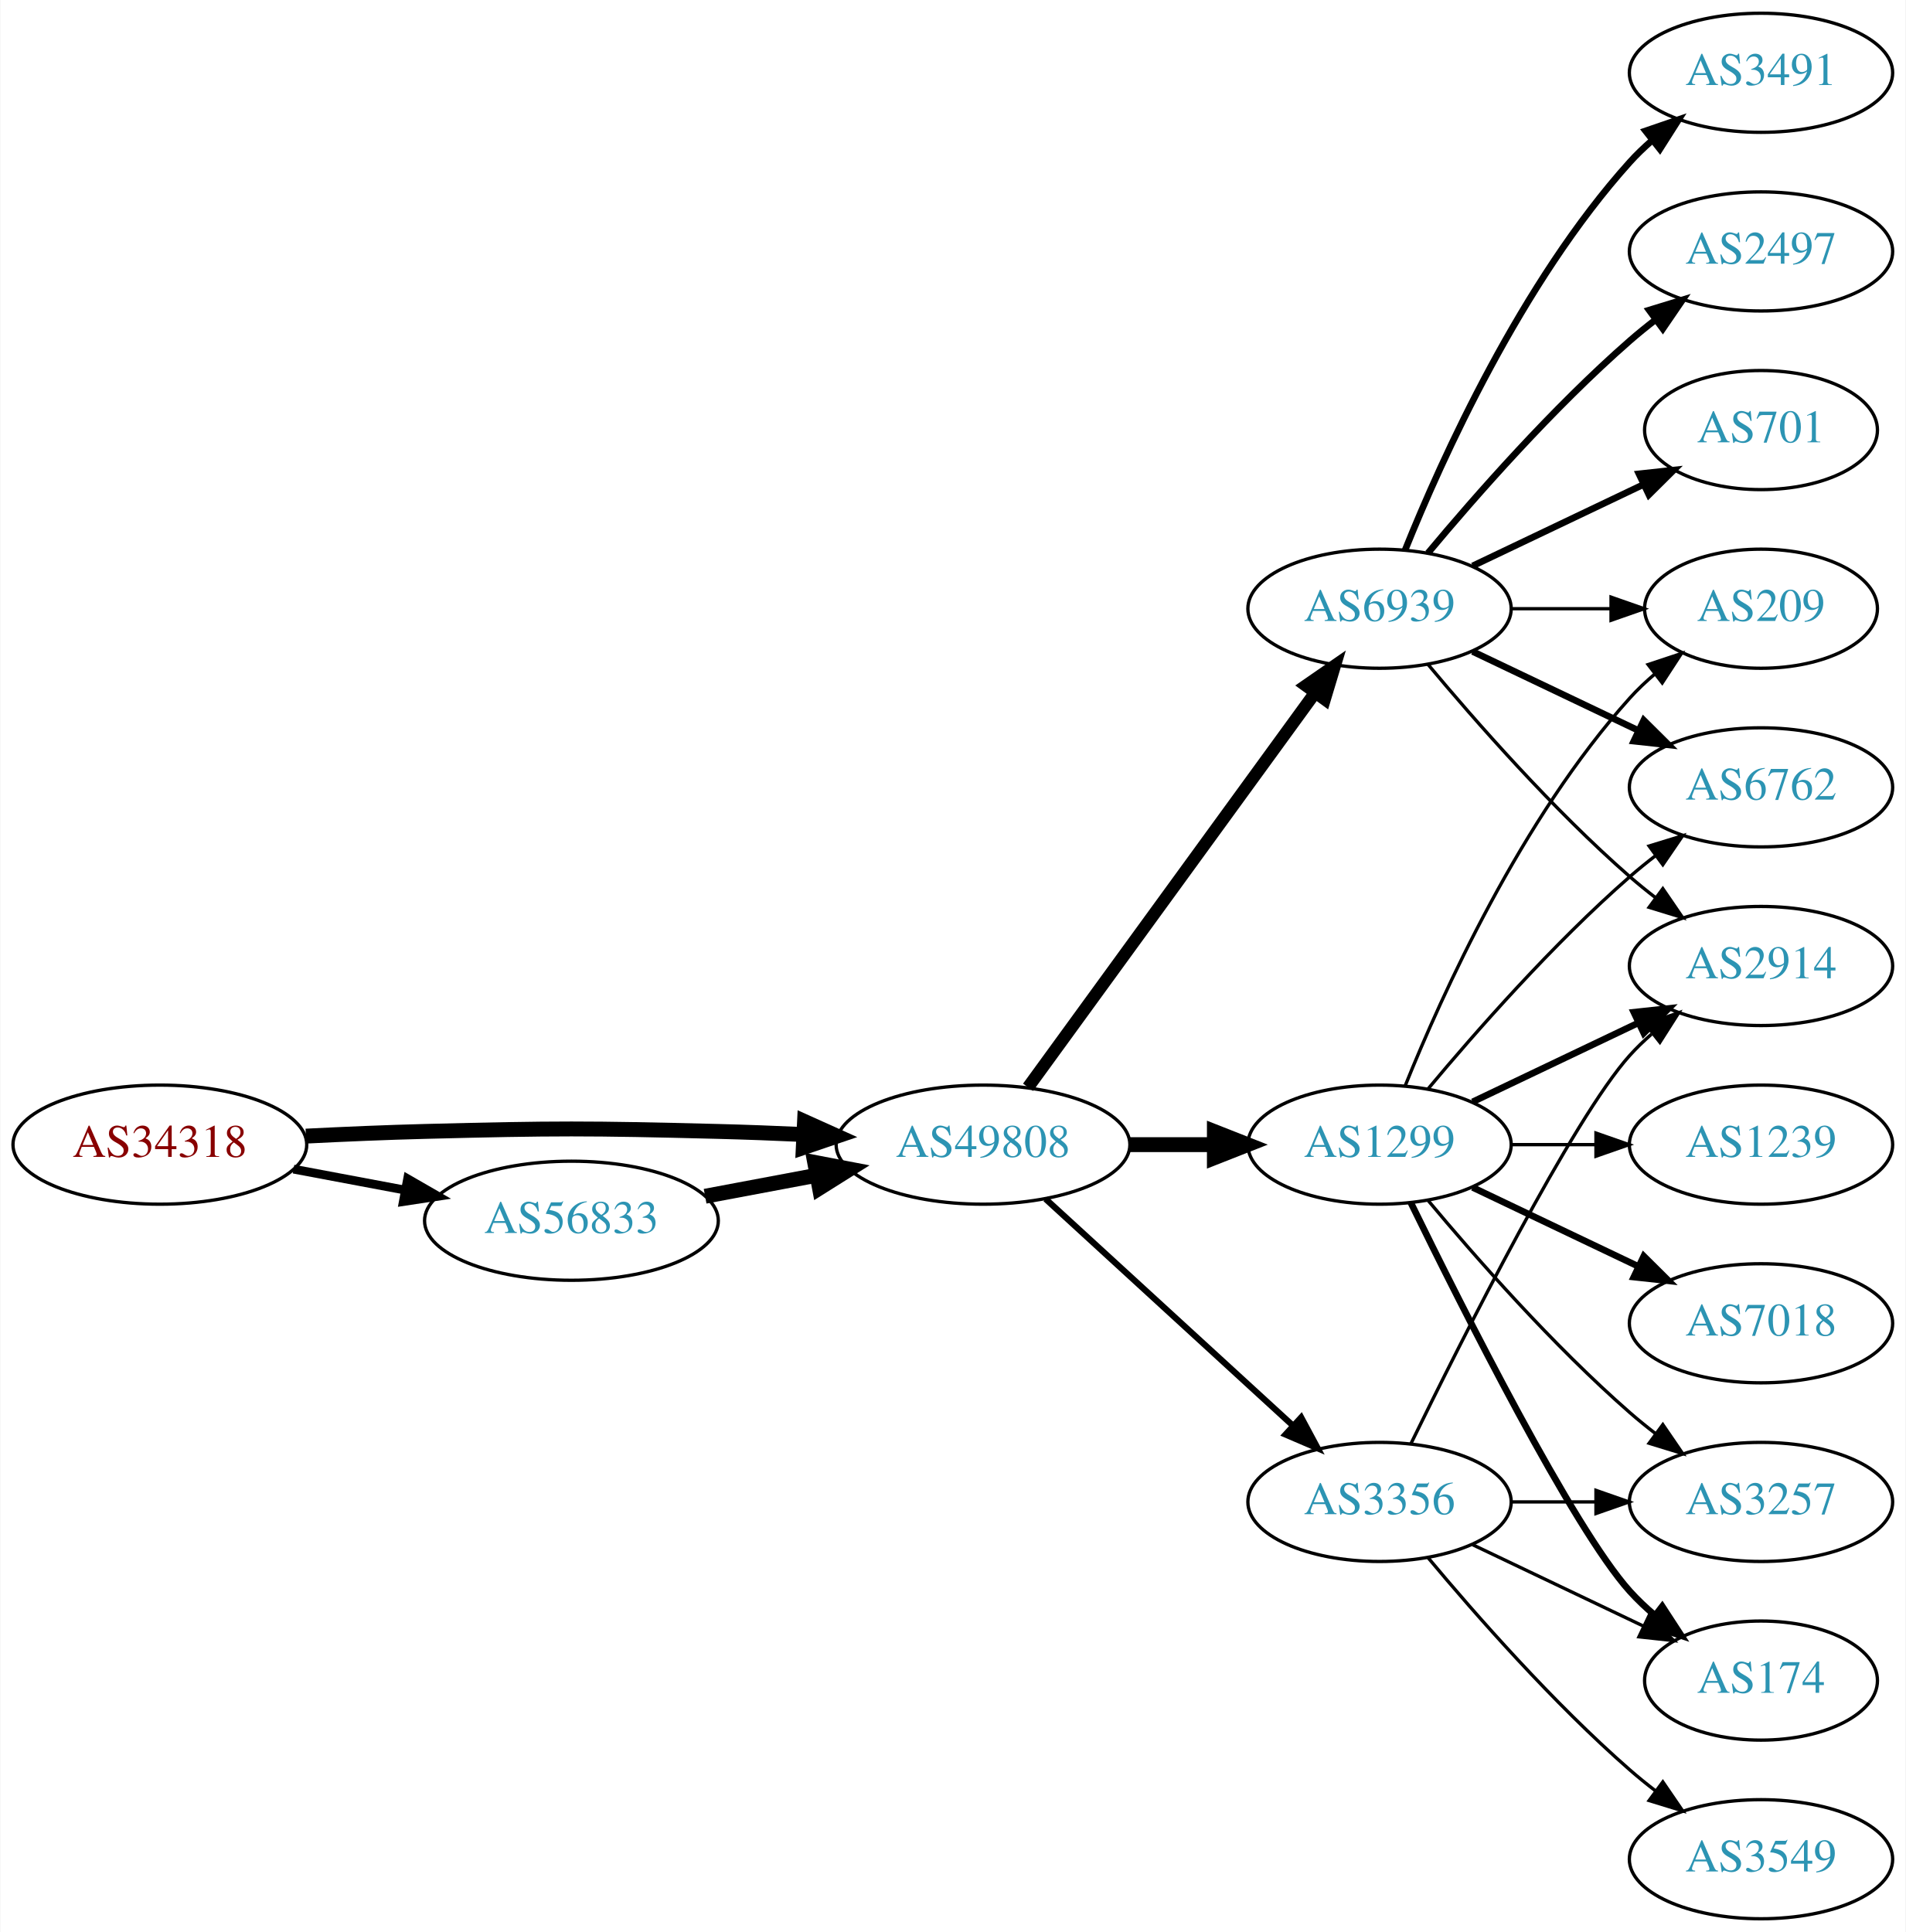
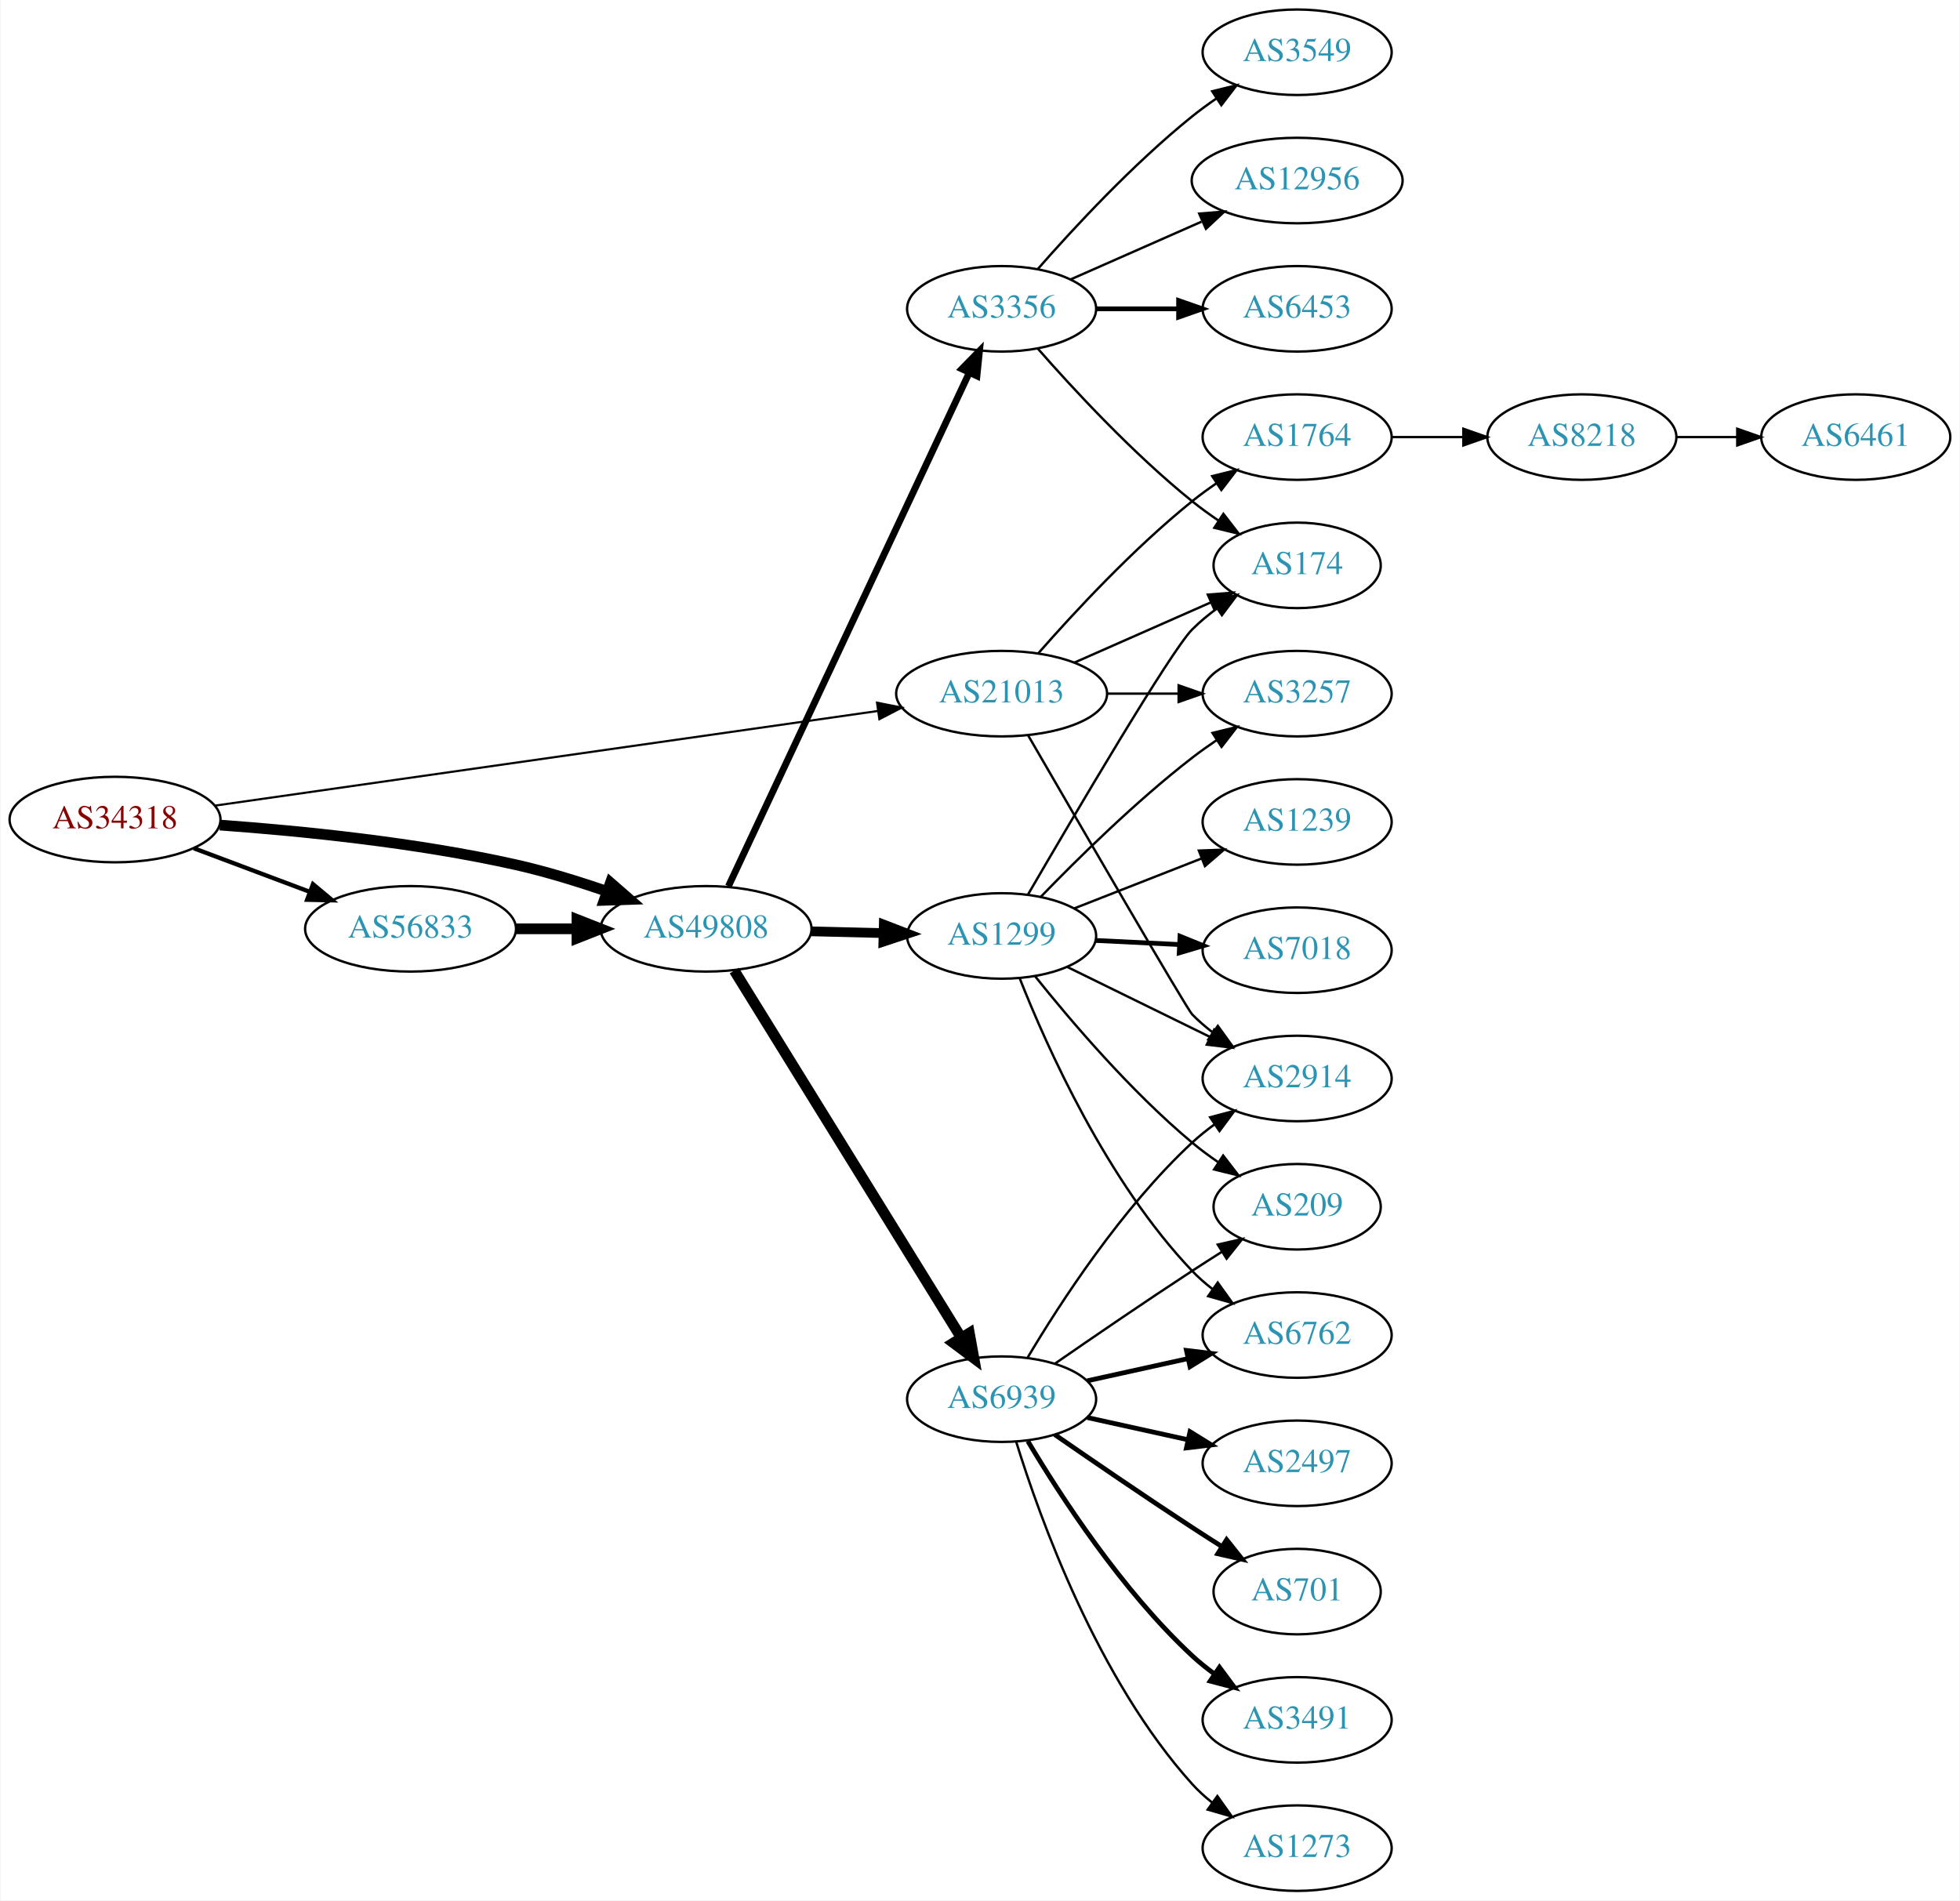
- <svg xmlns="http://www.w3.org/2000/svg" xmlns:xlink="http://www.w3.org/1999/xlink" width="576pt" height="584pt" viewBox="0.00 0.00 575.76 584.00">
-   <g id="graph0" class="graph" transform="scale(1 1) rotate(0) translate(4 580)">
-     <polygon fill="white" stroke="none" points="-4,4 -4,-580 571.762,-580 571.762,4 -4,4" />
+ <svg xmlns="http://www.w3.org/2000/svg" xmlns:xlink="http://www.w3.org/1999/xlink" width="825pt" height="800pt" viewBox="0.00 0.00 824.55 800.00">
+   <g id="graph0" class="graph" transform="scale(1 1) rotate(0) translate(4 796)">
+     <polygon fill="white" stroke="none" points="-4,4 -4,-796 820.547,-796 820.547,4 -4,4" />
    <g id="node1" class="node">
      <g id="a_node1">
        <a xlink:href="/asn/34318" xlink:title="AS34318 ~ Flashnet GmbH [AT]">
-           <ellipse fill="#ffffff" stroke="black" cx="44.196" cy="-234" rx="44.393" ry="18" />
-           <text text-anchor="middle" x="44.196" y="-230.3" font-family="Times,serif" font-size="14.00" fill="#880000">AS34318</text>
+           <ellipse fill="#ffffff" stroke="black" cx="44.196" cy="-451" rx="44.393" ry="18" />
+           <text text-anchor="middle" x="44.196" y="-447.3" font-family="Times,serif" font-size="14.00" fill="#880000">AS34318</text>
        </a>
      </g>
    </g>
    <g id="node2" class="node">
      <g id="a_node2">
-         <a xlink:href="/asn/49808" xlink:title="AS49808 ~ POWERSPEED-AS [AT]">
-           <ellipse fill="#ffffff" stroke="black" cx="292.98" cy="-234" rx="44.393" ry="18" />
-           <text text-anchor="middle" x="292.98" y="-230.3" font-family="Times,serif" font-size="14.00" fill="#2c94b3">AS49808</text>
+         <a xlink:href="/asn/21013" xlink:title="AS21013 ~ Wels, AT [AT]">
+           <ellipse fill="#ffffff" stroke="black" cx="417.373" cy="-504" rx="44.393" ry="18" />
+           <text text-anchor="middle" x="417.373" y="-500.3" font-family="Times,serif" font-size="14.00" fill="#2c94b3">AS21013</text>
        </a>
      </g>
    </g>
    <g id="edge1" class="edge">
-       <path fill="none" stroke="black" stroke-width="4.5" d="M88.339,-236.575C100.033,-237.165 112.694,-237.705 124.392,-238 163.665,-238.991 173.511,-238.991 212.784,-238 221.192,-237.788 230.098,-237.449 238.784,-237.056" />
-       <polygon fill="black" stroke="black" stroke-width="4.5" points="239.038,-240.986 248.838,-236.575 238.661,-233.12 239.038,-240.986" />
+       <path fill="none" stroke="black" stroke-width="0.9" d="M86.337,-456.874C154.569,-466.617 290.975,-486.095 365.273,-496.704" />
+       <polygon fill="black" stroke="black" stroke-width="0.9" points="364.937,-500.191 375.331,-498.14 365.926,-493.261 364.937,-500.191" />
    </g>
    <g id="node3" class="node">
      <g id="a_node3">
-         <a xlink:href="/asn/56833" xlink:title="AS56833 ~ mieX.at [AT]">
-           <ellipse fill="#ffffff" stroke="black" cx="168.588" cy="-211" rx="44.393" ry="18" />
-           <text text-anchor="middle" x="168.588" y="-207.3" font-family="Times,serif" font-size="14.00" fill="#2c94b3">AS56833</text>
+         <a xlink:href="/asn/49808" xlink:title="AS49808 ~ POWERSPEED-AS [AT]">
+           <ellipse fill="#ffffff" stroke="black" cx="292.98" cy="-405" rx="44.393" ry="18" />
+           <text text-anchor="middle" x="292.98" y="-401.3" font-family="Times,serif" font-size="14.00" fill="#2c94b3">AS49808</text>
        </a>
      </g>
    </g>
    <g id="edge2" class="edge">
-       <path fill="none" stroke="black" stroke-width="2.647" d="M84.595,-226.596C95.296,-224.585 107.019,-222.382 118.196,-220.282" />
-       <polygon fill="black" stroke="black" stroke-width="2.647" points="119.081,-223.677 128.263,-218.39 117.788,-216.797 119.081,-223.677" />
+       <path fill="none" stroke="black" stroke-width="4.5" d="M88.326,-448.675C122.427,-446.224 171.07,-441.36 212.784,-432 225.534,-429.139 239.102,-424.955 251.339,-420.731" />
+       <polygon fill="black" stroke="black" stroke-width="4.5" points="252.722,-424.418 260.826,-417.359 250.085,-416.998 252.722,-424.418" />
    </g>
    <g id="node4" class="node">
      <g id="a_node4">
-         <a xlink:href="/asn/6939" xlink:title="AS6939 ~ Hurricane Electric LLC [US]">
-           <ellipse fill="#ffffff" stroke="black" cx="412.823" cy="-396" rx="39.794" ry="18" />
-           <text text-anchor="middle" x="412.823" y="-392.3" font-family="Times,serif" font-size="14.00" fill="#2c94b3">AS6939</text>
+         <a xlink:href="/asn/56833" xlink:title="AS56833 ~ mieX.at [AT]">
+           <ellipse fill="#ffffff" stroke="black" cx="168.588" cy="-405" rx="44.393" ry="18" />
+           <text text-anchor="middle" x="168.588" y="-401.3" font-family="Times,serif" font-size="14.00" fill="#2c94b3">AS56833</text>
        </a>
      </g>
    </g>
    <g id="edge3" class="edge">
-       <path fill="none" stroke="black" stroke-width="3.75" d="M306.592,-251.337C327.412,-279.96 369.075,-337.233 393.264,-370.486" />
-       <polygon fill="black" stroke="black" stroke-width="3.75" points="390.589,-372.76 399.302,-378.788 396.25,-368.642 390.589,-372.76" />
+       <path fill="none" stroke="black" stroke-width="1.8" d="M77.353,-438.914C92.251,-433.315 110.138,-426.592 126.043,-420.614" />
+       <polygon fill="black" stroke="black" stroke-width="1.8" points="127.517,-423.8 135.646,-417.005 125.054,-417.247 127.517,-423.8" />
    </g>
    <g id="node5" class="node">
      <g id="a_node5">
-         <a xlink:href="/asn/1299" xlink:title="AS1299 ~ Telia Carrier [EU]">
-           <ellipse fill="#ffffff" stroke="black" cx="412.823" cy="-234" rx="39.794" ry="18" />
-           <text text-anchor="middle" x="412.823" y="-230.3" font-family="Times,serif" font-size="14.00" fill="#2c94b3">AS1299</text>
+         <a xlink:href="/asn/1764" xlink:title="AS1764 ~ NEXTLAYER-AS [AT]">
+           <ellipse fill="#ffffff" stroke="black" cx="541.765" cy="-612" rx="39.794" ry="18" />
+           <text text-anchor="middle" x="541.765" y="-608.3" font-family="Times,serif" font-size="14.00" fill="#2c94b3">AS1764</text>
        </a>
      </g>
    </g>
    <g id="edge4" class="edge">
-       <path fill="none" stroke="black" stroke-width="4.5" d="M337.191,-234C345.504,-234 354.267,-234 362.749,-234" />
-       <polygon fill="black" stroke="black" stroke-width="4.5" points="362.908,-237.938 372.908,-234 362.908,-230.063 362.908,-237.938" />
+       <path fill="none" stroke="black" d="M432.805,-520.983C447.937,-538.229 472.901,-565.148 497.569,-585 500.824,-587.62 504.349,-590.192 507.934,-592.646" />
+       <polygon fill="black" stroke="black" points="506.021,-595.577 516.306,-598.121 509.852,-589.719 506.021,-595.577" />
    </g>
    <g id="node6" class="node">
      <g id="a_node6">
-         <a xlink:href="/asn/3356" xlink:title="AS3356 ~ Level 3 Parent, LLC [US]">
-           <ellipse fill="#ffffff" stroke="black" cx="412.823" cy="-126" rx="39.794" ry="18" />
-           <text text-anchor="middle" x="412.823" y="-122.3" font-family="Times,serif" font-size="14.00" fill="#2c94b3">AS3356</text>
+         <a xlink:href="/asn/174" xlink:title="AS174 ~ Cogent Communications [US]">
+           <ellipse fill="#ffffff" stroke="black" cx="541.765" cy="-558" rx="35.194" ry="18" />
+           <text text-anchor="middle" x="541.765" y="-554.3" font-family="Times,serif" font-size="14.00" fill="#2c94b3">AS174</text>
        </a>
      </g>
    </g>
    <g id="edge5" class="edge">
-       <path fill="none" stroke="black" stroke-width="1.875" d="M311.878,-217.597C331.806,-199.333 364.164,-169.678 386.641,-149.079" />
-       <polygon fill="black" stroke="black" stroke-width="1.875" points="389.135,-151.54 394.143,-142.203 384.406,-146.38 389.135,-151.54" />
-     </g>
-     <g id="edge12" class="edge">
-       <path fill="none" stroke="black" stroke-width="4.5" d="M208.988,-218.404C219.688,-220.415 231.411,-222.618 242.589,-224.718" />
-       <polygon fill="black" stroke="black" stroke-width="4.5" points="242.1,-228.633 252.655,-226.61 243.554,-220.893 242.1,-228.633" />
+       <path fill="none" stroke="black" d="M448,-517.072C465.271,-524.692 487.162,-534.35 505.34,-542.371" />
+       <polygon fill="black" stroke="black" points="504.172,-545.68 514.734,-546.515 506.997,-539.276 504.172,-545.68" />
    </g>
    <g id="node7" class="node">
      <g id="a_node7">
-         <a xlink:href="/asn/3491" xlink:title="AS3491 ~ PCCW Global, Inc. [US]">
-           <ellipse fill="#ffffff" stroke="black" cx="528.116" cy="-558" rx="39.794" ry="18" />
-           <text text-anchor="middle" x="528.116" y="-554.3" font-family="Times,serif" font-size="14.00" fill="#2c94b3">AS3491</text>
+         <a xlink:href="/asn/2914" xlink:title="AS2914 ~ NTT America, Inc. [US]">
+           <ellipse fill="#ffffff" stroke="black" cx="541.765" cy="-342" rx="39.794" ry="18" />
+           <text text-anchor="middle" x="541.765" y="-338.3" font-family="Times,serif" font-size="14.00" fill="#2c94b3">AS2914</text>
        </a>
      </g>
    </g>
    <g id="edge6" class="edge">
-       <path fill="none" stroke="black" stroke-width="2" d="M420.571,-413.787C431.622,-441.243 455.675,-494.578 488.469,-531 490.472,-533.224 492.691,-535.363 495.023,-537.397" />
-       <polygon fill="black" stroke="black" stroke-width="2" points="493.221,-540.433 503.242,-543.873 497.554,-534.935 493.221,-540.433" />
+       <path fill="none" stroke="black" d="M428.523,-486.45C449.363,-450.449 495.23,-371.405 497.569,-369 500.189,-366.305 503.129,-363.761 506.212,-361.392" />
+       <polygon fill="black" stroke="black" points="508.388,-364.141 514.581,-355.545 504.379,-358.403 508.388,-364.141" />
    </g>
    <g id="node8" class="node">
      <g id="a_node8">
-         <a xlink:href="/asn/6762" xlink:title="AS6762 ~ TELECOM ITALIA SPARKLE S.p.A. [IT]">
-           <ellipse fill="#ffffff" stroke="black" cx="528.116" cy="-342" rx="39.794" ry="18" />
-           <text text-anchor="middle" x="528.116" y="-338.3" font-family="Times,serif" font-size="14.00" fill="#2c94b3">AS6762</text>
+         <a xlink:href="/asn/3257" xlink:title="AS3257 ~ GTT [DE]">
+           <ellipse fill="#ffffff" stroke="black" cx="541.765" cy="-504" rx="39.794" ry="18" />
+           <text text-anchor="middle" x="541.765" y="-500.3" font-family="Times,serif" font-size="14.00" fill="#2c94b3">AS3257</text>
        </a>
      </g>
    </g>
    <g id="edge7" class="edge">
-       <path fill="none" stroke="black" stroke-width="2" d="M440.959,-383.066C455.953,-375.919 474.774,-366.948 490.998,-359.215" />
-       <polygon fill="black" stroke="black" stroke-width="2" points="492.68,-362.291 500.201,-354.829 489.668,-355.972 492.68,-362.291" />
+       <path fill="none" stroke="black" d="M461.868,-504C471.557,-504 481.894,-504 491.787,-504" />
+       <polygon fill="black" stroke="black" points="491.889,-507.5 501.889,-504 491.889,-500.5 491.889,-507.5" />
+     </g>
+     <g id="node11" class="node">
+       <g id="a_node11">
+         <a xlink:href="/asn/6939" xlink:title="AS6939 ~ Hurricane Electric LLC [US]">
+           <ellipse fill="#ffffff" stroke="black" cx="417.373" cy="-207" rx="39.794" ry="18" />
+           <text text-anchor="middle" x="417.373" y="-203.3" font-family="Times,serif" font-size="14.00" fill="#2c94b3">AS6939</text>
+         </a>
+       </g>
+     </g>
+     <g id="edge10" class="edge">
+       <path fill="none" stroke="black" stroke-width="4.5" d="M304.842,-387.429C326.489,-352.409 375.098,-273.772 400.393,-232.851" />
+       <polygon fill="black" stroke="black" stroke-width="4.5" points="403.801,-234.826 405.71,-224.249 397.103,-230.685 403.801,-234.826" />
+     </g>
+     <g id="node12" class="node">
+       <g id="a_node12">
+         <a xlink:href="/asn/1299" xlink:title="AS1299 ~ Telia Carrier [EU]">
+           <ellipse fill="#ffffff" stroke="black" cx="417.373" cy="-402" rx="39.794" ry="18" />
+           <text text-anchor="middle" x="417.373" y="-398.3" font-family="Times,serif" font-size="14.00" fill="#2c94b3">AS1299</text>
+         </a>
+       </g>
+     </g>
+     <g id="edge11" class="edge">
+       <path fill="none" stroke="black" stroke-width="4.091" d="M337.131,-403.942C346.939,-403.702 357.425,-403.445 367.453,-403.199" />
+       <polygon fill="black" stroke="black" stroke-width="4.091" points="367.78,-406.772 377.689,-402.948 367.604,-399.615 367.78,-406.772" />
+     </g>
+     <g id="node13" class="node">
+       <g id="a_node13">
+         <a xlink:href="/asn/3356" xlink:title="AS3356 ~ Level 3 Parent, LLC [US]">
+           <ellipse fill="#ffffff" stroke="black" cx="417.373" cy="-666" rx="39.794" ry="18" />
+           <text text-anchor="middle" x="417.373" y="-662.3" font-family="Times,serif" font-size="14.00" fill="#2c94b3">AS3356</text>
+         </a>
+       </g>
+     </g>
+     <g id="edge12" class="edge">
+       <path fill="none" stroke="black" stroke-width="2.864" d="M302.393,-422.94C323.493,-467.935 378.757,-585.785 403.761,-639.107" />
+       <polygon fill="black" stroke="black" stroke-width="2.864" points="400.648,-640.712 408.063,-648.28 406.986,-637.74 400.648,-640.712" />
+     </g>
+     <g id="edge20" class="edge">
+       <path fill="none" stroke="black" stroke-width="4.5" d="M213.084,-405C221.29,-405 229.961,-405 238.434,-405" />
+       <polygon fill="black" stroke="black" stroke-width="4.5" points="238.625,-408.938 248.625,-405 238.625,-401.063 238.625,-408.938" />
    </g>
    <g id="node9" class="node">
      <g id="a_node9">
-         <a xlink:href="/asn/2497" xlink:title="AS2497 ~ Internet Initiative Japan Inc. [JP]">
-           <ellipse fill="#ffffff" stroke="black" cx="528.116" cy="-504" rx="39.794" ry="18" />
-           <text text-anchor="middle" x="528.116" y="-500.3" font-family="Times,serif" font-size="14.00" fill="#2c94b3">AS2497</text>
+         <a xlink:href="/asn/8218" xlink:title="AS8218 ~ legacy Neotelecoms [FR]">
+           <ellipse fill="#ffffff" stroke="black" cx="661.607" cy="-612" rx="39.794" ry="18" />
+           <text text-anchor="middle" x="661.607" y="-608.3" font-family="Times,serif" font-size="14.00" fill="#2c94b3">AS8218</text>
        </a>
      </g>
    </g>
    <g id="edge8" class="edge">
-       <path fill="none" stroke="black" stroke-width="2" d="M427.453,-412.817C441.736,-429.929 465.282,-456.745 488.469,-477 490.935,-479.154 493.574,-481.294 496.271,-483.372" />
-       <polygon fill="black" stroke="black" stroke-width="2" points="494.296,-486.264 504.425,-489.37 498.444,-480.625 494.296,-486.264" />
+       <path fill="none" stroke="black" d="M581.677,-612C591.231,-612 601.58,-612 611.543,-612" />
+       <polygon fill="black" stroke="black" points="611.736,-615.5 621.735,-612 611.735,-608.5 611.736,-615.5" />
    </g>
    <g id="node10" class="node">
      <g id="a_node10">
-         <a xlink:href="/asn/701" xlink:title="AS701 ~ UUNET [US]">
-           <ellipse fill="#ffffff" stroke="black" cx="528.116" cy="-450" rx="35.194" ry="18" />
-           <text text-anchor="middle" x="528.116" y="-446.3" font-family="Times,serif" font-size="14.00" fill="#2c94b3">AS701</text>
+         <a xlink:href="/asn/6461" xlink:title="AS6461 ~ Zayo Bandwidth [US]">
+           <ellipse fill="#ffffff" stroke="black" cx="776.9" cy="-612" rx="39.794" ry="18" />
+           <text text-anchor="middle" x="776.9" y="-608.3" font-family="Times,serif" font-size="14.00" fill="#2c94b3">AS6461</text>
        </a>
      </g>
    </g>
    <g id="edge9" class="edge">
-       <path fill="none" stroke="black" stroke-width="2" d="M440.959,-408.934C456.391,-416.29 475.877,-425.577 492.412,-433.459" />
-       <polygon fill="black" stroke="black" stroke-width="2" points="491.221,-436.768 501.754,-437.911 494.232,-430.449 491.221,-436.768" />
-     </g>
-     <g id="node11" class="node">
-       <g id="a_node11">
-         <a xlink:href="/asn/2914" xlink:title="AS2914 ~ NTT America, Inc. [US]">
-           <ellipse fill="#ffffff" stroke="black" cx="528.116" cy="-288" rx="39.794" ry="18" />
-           <text text-anchor="middle" x="528.116" y="-284.3" font-family="Times,serif" font-size="14.00" fill="#2c94b3">AS2914</text>
-         </a>
-       </g>
-     </g>
-     <g id="edge10" class="edge">
-       <path fill="none" stroke="black" d="M427.453,-379.183C441.736,-362.071 465.282,-335.255 488.469,-315 490.935,-312.846 493.574,-310.706 496.271,-308.628" />
-       <polygon fill="black" stroke="black" points="498.444,-311.375 504.425,-302.63 494.296,-305.736 498.444,-311.375" />
-     </g>
-     <g id="node12" class="node">
-       <g id="a_node12">
-         <a xlink:href="/asn/209" xlink:title="AS209 ~ CenturyLink Communications, LLC [US]">
-           <ellipse fill="#ffffff" stroke="black" cx="528.116" cy="-396" rx="35.194" ry="18" />
-           <text text-anchor="middle" x="528.116" y="-392.3" font-family="Times,serif" font-size="14.00" fill="#2c94b3">AS209</text>
-         </a>
-       </g>
-     </g>
-     <g id="edge11" class="edge">
-       <path fill="none" stroke="black" d="M452.495,-396C462.201,-396 472.691,-396 482.654,-396" />
-       <polygon fill="black" stroke="black" points="482.79,-399.5 492.79,-396 482.79,-392.5 482.79,-399.5" />
-     </g>
-     <g id="edge14" class="edge">
-       <path fill="none" stroke="black" d="M427.453,-250.817C441.736,-267.929 465.282,-294.745 488.469,-315 490.935,-317.154 493.574,-319.294 496.271,-321.372" />
-       <polygon fill="black" stroke="black" points="494.296,-324.264 504.425,-327.37 498.444,-318.625 494.296,-324.264" />
-     </g>
-     <g id="edge17" class="edge">
-       <path fill="none" stroke="black" stroke-width="2" d="M440.959,-246.934C455.953,-254.081 474.774,-263.052 490.998,-270.785" />
-       <polygon fill="black" stroke="black" stroke-width="2" points="489.668,-274.028 500.201,-275.171 492.68,-267.709 489.668,-274.028" />
-     </g>
-     <g id="edge19" class="edge">
-       <path fill="none" stroke="black" d="M420.571,-251.787C431.622,-279.243 455.675,-332.578 488.469,-369 490.785,-371.572 493.39,-374.03 496.125,-376.343" />
-       <polygon fill="black" stroke="black" points="493.991,-379.117 504.049,-382.448 498.264,-373.572 493.991,-379.117" />
-     </g>
-     <g id="node13" class="node">
-       <g id="a_node13">
-         <a xlink:href="/asn/1239" xlink:title="AS1239 ~ Sprint [US]">
-           <ellipse fill="#ffffff" stroke="black" cx="528.116" cy="-234" rx="39.794" ry="18" />
-           <text text-anchor="middle" x="528.116" y="-230.3" font-family="Times,serif" font-size="14.00" fill="#2c94b3">AS1239</text>
-         </a>
-       </g>
-     </g>
-     <g id="edge13" class="edge">
-       <path fill="none" stroke="black" d="M452.495,-234C460.698,-234 469.462,-234 477.994,-234" />
-       <polygon fill="black" stroke="black" points="478.233,-237.5 488.233,-234 478.233,-230.5 478.233,-237.5" />
+       <path fill="none" stroke="black" d="M701.279,-612C709.482,-612 718.246,-612 726.779,-612" />
+       <polygon fill="black" stroke="black" points="727.018,-615.5 737.018,-612 727.018,-608.5 727.018,-615.5" />
+     </g>
+     <g id="edge18" class="edge">
+       <path fill="none" stroke="black" d="M428.418,-224.671C441.989,-247.472 467.922,-287.472 497.569,-315 500.475,-317.699 503.688,-320.28 507.012,-322.703" />
+       <polygon fill="black" stroke="black" points="505.147,-325.667 515.39,-328.375 509.072,-319.87 505.147,-325.667" />
    </g>
    <g id="node14" class="node">
      <g id="a_node14">
-         <a xlink:href="/asn/7018" xlink:title="AS7018 ~ AT&amp;T Services, Inc. [US]">
-           <ellipse fill="#ffffff" stroke="black" cx="528.116" cy="-180" rx="39.794" ry="18" />
-           <text text-anchor="middle" x="528.116" y="-176.3" font-family="Times,serif" font-size="14.00" fill="#2c94b3">AS7018</text>
-         </a>
-       </g>
-     </g>
-     <g id="edge15" class="edge">
-       <path fill="none" stroke="black" stroke-width="2" d="M440.959,-221.066C455.953,-213.919 474.774,-204.948 490.998,-197.215" />
-       <polygon fill="black" stroke="black" stroke-width="2" points="492.68,-200.291 500.201,-192.829 489.668,-193.972 492.68,-200.291" />
+         <a xlink:href="/asn/2497" xlink:title="AS2497 ~ Internet Initiative Japan Inc. [JP]">
+           <ellipse fill="#ffffff" stroke="black" cx="541.765" cy="-180" rx="39.794" ry="18" />
+           <text text-anchor="middle" x="541.765" y="-176.3" font-family="Times,serif" font-size="14.00" fill="#2c94b3">AS2497</text>
+         </a>
+       </g>
+     </g>
+     <g id="edge13" class="edge">
+       <path fill="none" stroke="black" stroke-width="2" d="M453.445,-199.263C466.632,-196.354 481.812,-193.005 495.778,-189.924" />
+       <polygon fill="black" stroke="black" stroke-width="2" points="496.676,-193.31 505.687,-187.738 495.168,-186.475 496.676,-193.31" />
    </g>
    <g id="node15" class="node">
      <g id="a_node15">
-         <a xlink:href="/asn/174" xlink:title="AS174 ~ Cogent Communications [US]">
-           <ellipse fill="#ffffff" stroke="black" cx="528.116" cy="-72" rx="35.194" ry="18" />
-           <text text-anchor="middle" x="528.116" y="-68.3" font-family="Times,serif" font-size="14.00" fill="#2c94b3">AS174</text>
-         </a>
-       </g>
-     </g>
-     <g id="edge16" class="edge">
-       <path fill="none" stroke="black" stroke-width="2" d="M422.261,-216.489C437.879,-184.491 471.266,-118.107 488.469,-99 490.785,-96.428 493.39,-93.969 496.125,-91.657" />
-       <polygon fill="black" stroke="black" stroke-width="2" points="498.264,-94.428 504.049,-85.552 493.991,-88.883 498.264,-94.428" />
+         <a xlink:href="/asn/6762" xlink:title="AS6762 ~ TELECOM ITALIA SPARKLE S.p.A. [IT]">
+           <ellipse fill="#ffffff" stroke="black" cx="541.765" cy="-234" rx="39.794" ry="18" />
+           <text text-anchor="middle" x="541.765" y="-230.3" font-family="Times,serif" font-size="14.00" fill="#2c94b3">AS6762</text>
+         </a>
+       </g>
+     </g>
+     <g id="edge14" class="edge">
+       <path fill="none" stroke="black" stroke-width="2" d="M453.445,-214.737C466.632,-217.646 481.812,-220.995 495.778,-224.076" />
+       <polygon fill="black" stroke="black" stroke-width="2" points="495.168,-227.525 505.687,-226.262 496.676,-220.69 495.168,-227.525" />
    </g>
    <g id="node16" class="node">
      <g id="a_node16">
-         <a xlink:href="/asn/3257" xlink:title="AS3257 ~ GTT [DE]">
-           <ellipse fill="#ffffff" stroke="black" cx="528.116" cy="-126" rx="39.794" ry="18" />
-           <text text-anchor="middle" x="528.116" y="-122.3" font-family="Times,serif" font-size="14.00" fill="#2c94b3">AS3257</text>
-         </a>
-       </g>
-     </g>
-     <g id="edge18" class="edge">
-       <path fill="none" stroke="black" d="M427.453,-217.183C441.736,-200.071 465.282,-173.255 488.469,-153 490.935,-150.846 493.574,-148.706 496.271,-146.628" />
-       <polygon fill="black" stroke="black" points="498.444,-149.375 504.425,-140.63 494.296,-143.736 498.444,-149.375" />
-     </g>
-     <g id="edge20" class="edge">
-       <path fill="none" stroke="black" d="M422.261,-143.511C437.879,-175.509 471.266,-241.893 488.469,-261 490.472,-263.224 492.691,-265.363 495.023,-267.397" />
-       <polygon fill="black" stroke="black" points="493.221,-270.433 503.242,-273.873 497.554,-264.935 493.221,-270.433" />
-     </g>
-     <g id="edge23" class="edge">
-       <path fill="none" stroke="black" d="M440.959,-113.066C456.391,-105.71 475.877,-96.423 492.412,-88.541" />
-       <polygon fill="black" stroke="black" points="494.232,-91.551 501.754,-84.089 491.221,-85.232 494.232,-91.551" />
-     </g>
-     <g id="edge22" class="edge">
-       <path fill="none" stroke="black" d="M452.495,-126C460.698,-126 469.462,-126 477.994,-126" />
-       <polygon fill="black" stroke="black" points="478.233,-129.5 488.233,-126 478.233,-122.5 478.233,-129.5" />
+         <a xlink:href="/asn/701" xlink:title="AS701 ~ UUNET [US]">
+           <ellipse fill="#ffffff" stroke="black" cx="541.765" cy="-126" rx="35.194" ry="18" />
+           <text text-anchor="middle" x="541.765" y="-122.3" font-family="Times,serif" font-size="14.00" fill="#2c94b3">AS701</text>
+         </a>
+       </g>
+     </g>
+     <g id="edge15" class="edge">
+       <path fill="none" stroke="black" stroke-width="2" d="M439.73,-192.099C455.581,-181.123 477.784,-165.921 497.569,-153 501.613,-150.358 505.899,-147.615 510.138,-144.933" />
+       <polygon fill="black" stroke="black" stroke-width="2" points="512.075,-147.85 518.682,-139.568 508.352,-141.921 512.075,-147.85" />
    </g>
    <g id="node17" class="node">
      <g id="a_node17">
+         <a xlink:href="/asn/3491" xlink:title="AS3491 ~ PCCW Global, Inc. [US]">
+           <ellipse fill="#ffffff" stroke="black" cx="541.765" cy="-72" rx="39.794" ry="18" />
+           <text text-anchor="middle" x="541.765" y="-68.3" font-family="Times,serif" font-size="14.00" fill="#2c94b3">AS3491</text>
+         </a>
+       </g>
+     </g>
+     <g id="edge16" class="edge">
+       <path fill="none" stroke="black" stroke-width="2" d="M428.418,-189.329C441.989,-166.528 467.922,-126.528 497.569,-99 500.475,-96.302 503.688,-93.72 507.012,-91.297" />
+       <polygon fill="black" stroke="black" stroke-width="2" points="509.072,-94.13 515.39,-85.625 505.147,-88.333 509.072,-94.13" />
+     </g>
+     <g id="node18" class="node">
+       <g id="a_node18">
+         <a xlink:href="/asn/1273" xlink:title="AS1273 ~ Vodafone Group PLC [EU]">
+           <ellipse fill="#ffffff" stroke="black" cx="541.765" cy="-18" rx="39.794" ry="18" />
+           <text text-anchor="middle" x="541.765" y="-14.3" font-family="Times,serif" font-size="14.00" fill="#2c94b3">AS1273</text>
+         </a>
+       </g>
+     </g>
+     <g id="edge17" class="edge">
+       <path fill="none" stroke="black" d="M423.51,-189.06C433.413,-157.021 457.751,-89.188 497.569,-45 500.085,-42.208 502.956,-39.599 505.995,-37.188" />
+       <polygon fill="black" stroke="black" points="508.179,-39.931 514.303,-31.285 504.124,-34.224 508.179,-39.931" />
+     </g>
+     <g id="node19" class="node">
+       <g id="a_node19">
+         <a xlink:href="/asn/209" xlink:title="AS209 ~ CenturyLink Communications, LLC [US]">
+           <ellipse fill="#ffffff" stroke="black" cx="541.765" cy="-288" rx="35.194" ry="18" />
+           <text text-anchor="middle" x="541.765" y="-284.3" font-family="Times,serif" font-size="14.00" fill="#2c94b3">AS209</text>
+         </a>
+       </g>
+     </g>
+     <g id="edge19" class="edge">
+       <path fill="none" stroke="black" d="M439.73,-221.901C455.581,-232.877 477.784,-248.079 497.569,-261 501.613,-263.642 505.899,-266.385 510.138,-269.067" />
+       <polygon fill="black" stroke="black" points="508.352,-272.079 518.682,-274.432 512.075,-266.15 508.352,-272.079" />
+     </g>
+     <g id="edge29" class="edge">
+       <path fill="none" stroke="black" d="M428.479,-419.442C447.74,-452.535 488.592,-521.951 497.569,-531 500.737,-534.194 504.352,-537.185 508.112,-539.928" />
+       <polygon fill="black" stroke="black" points="506.197,-542.858 516.453,-545.516 510.094,-537.043 506.197,-542.858" />
+     </g>
+     <g id="edge30" class="edge">
+       <path fill="none" stroke="black" d="M444.93,-388.981C462.572,-380.332 485.942,-368.876 505.186,-359.442" />
+       <polygon fill="black" stroke="black" points="506.821,-362.538 514.259,-354.994 503.74,-356.253 506.821,-362.538" />
+     </g>
+     <g id="edge31" class="edge">
+       <path fill="none" stroke="black" d="M433.9,-418.51C449.283,-434.415 473.903,-458.693 497.569,-477 500.874,-479.557 504.43,-482.09 508.033,-484.52" />
+       <polygon fill="black" stroke="black" points="506.133,-487.459 516.426,-489.969 509.945,-481.588 506.133,-487.459" />
+     </g>
+     <g id="edge27" class="edge">
+       <path fill="none" stroke="black" d="M424.994,-384.151C436.32,-355.479 461.712,-298.579 497.569,-261 500.163,-258.281 503.087,-255.72 506.159,-253.341" />
+       <polygon fill="black" stroke="black" points="508.337,-256.088 514.513,-247.48 504.316,-250.358 508.337,-256.088" />
+     </g>
+     <g id="edge28" class="edge">
+       <path fill="none" stroke="black" d="M431.471,-385.022C446.274,-366.494 471.695,-336.594 497.569,-315 501.023,-312.117 504.81,-309.314 508.662,-306.672" />
+       <polygon fill="black" stroke="black" points="510.624,-309.571 517.092,-301.179 506.803,-303.706 510.624,-309.571" />
+     </g>
+     <g id="node23" class="node">
+       <g id="a_node23">
+         <a xlink:href="/asn/1239" xlink:title="AS1239 ~ Sprint [US]">
+           <ellipse fill="#ffffff" stroke="black" cx="541.765" cy="-450" rx="39.794" ry="18" />
+           <text text-anchor="middle" x="541.765" y="-446.3" font-family="Times,serif" font-size="14.00" fill="#2c94b3">AS1239</text>
+         </a>
+       </g>
+     </g>
+     <g id="edge25" class="edge">
+       <path fill="none" stroke="black" d="M448,-413.619C464.117,-419.94 484.257,-427.839 501.649,-434.66" />
+       <polygon fill="black" stroke="black" points="500.398,-437.928 510.986,-438.321 502.954,-431.412 500.398,-437.928" />
+     </g>
+     <g id="node24" class="node">
+       <g id="a_node24">
+         <a xlink:href="/asn/7018" xlink:title="AS7018 ~ AT&amp;T Services, Inc. [US]">
+           <ellipse fill="#ffffff" stroke="black" cx="541.765" cy="-396" rx="39.794" ry="18" />
+           <text text-anchor="middle" x="541.765" y="-392.3" font-family="Times,serif" font-size="14.00" fill="#2c94b3">AS7018</text>
+         </a>
+       </g>
+     </g>
+     <g id="edge26" class="edge">
+       <path fill="none" stroke="black" stroke-width="2" d="M457.098,-400.102C468.256,-399.555 480.572,-398.951 492.244,-398.379" />
+       <polygon fill="black" stroke="black" stroke-width="2" points="492.474,-401.872 502.291,-397.886 492.132,-394.88 492.474,-401.872" />
+     </g>
+     <g id="edge24" class="edge">
+       <path fill="none" stroke="black" d="M432.525,-649.337C447.626,-632.106 472.747,-604.976 497.569,-585 501.074,-582.179 504.892,-579.413 508.76,-576.792" />
+       <polygon fill="black" stroke="black" points="510.717,-579.694 517.205,-571.318 506.91,-573.82 510.717,-579.694" />
+     </g>
+     <g id="node20" class="node">
+       <g id="a_node20">
+         <a xlink:href="/asn/6453" xlink:title="AS6453 ~ TATA COMMUNICATIONS (AMERICA) INC [US]">
+           <ellipse fill="#ffffff" stroke="black" cx="541.765" cy="-666" rx="39.794" ry="18" />
+           <text text-anchor="middle" x="541.765" y="-662.3" font-family="Times,serif" font-size="14.00" fill="#2c94b3">AS6453</text>
+         </a>
+       </g>
+     </g>
+     <g id="edge21" class="edge">
+       <path fill="none" stroke="black" stroke-width="2" d="M457.098,-666C468.037,-666 480.087,-666 491.553,-666" />
+       <polygon fill="black" stroke="black" stroke-width="2" points="491.871,-669.5 501.871,-666 491.871,-662.5 491.871,-669.5" />
+     </g>
+     <g id="node21" class="node">
+       <g id="a_node21">
        <a xlink:href="/asn/3549" xlink:title="AS3549 ~ Level 3 Parent, LLC [US]">
-           <ellipse fill="#ffffff" stroke="black" cx="528.116" cy="-18" rx="39.794" ry="18" />
-           <text text-anchor="middle" x="528.116" y="-14.3" font-family="Times,serif" font-size="14.00" fill="#2c94b3">AS3549</text>
-         </a>
-       </g>
-     </g>
-     <g id="edge21" class="edge">
-       <path fill="none" stroke="black" d="M427.453,-109.183C441.736,-92.071 465.282,-65.255 488.469,-45 490.935,-42.846 493.574,-40.706 496.271,-38.628" />
-       <polygon fill="black" stroke="black" points="498.444,-41.375 504.425,-32.63 494.296,-35.736 498.444,-41.375" />
+           <ellipse fill="#ffffff" stroke="black" cx="541.765" cy="-774" rx="39.794" ry="18" />
+           <text text-anchor="middle" x="541.765" y="-770.3" font-family="Times,serif" font-size="14.00" fill="#2c94b3">AS3549</text>
+         </a>
+       </g>
+     </g>
+     <g id="edge22" class="edge">
+       <path fill="none" stroke="black" d="M432.525,-682.663C447.626,-699.894 472.747,-727.024 497.569,-747 500.824,-749.62 504.349,-752.192 507.934,-754.646" />
+       <polygon fill="black" stroke="black" points="506.021,-757.577 516.306,-760.121 509.852,-751.719 506.021,-757.577" />
+     </g>
+     <g id="node22" class="node">
+       <g id="a_node22">
+         <a xlink:href="/asn/12956" xlink:title="AS12956 ~ TELXIUS [ES]">
+           <ellipse fill="#ffffff" stroke="black" cx="541.765" cy="-720" rx="44.393" ry="18" />
+           <text text-anchor="middle" x="541.765" y="-716.3" font-family="Times,serif" font-size="14.00" fill="#2c94b3">AS12956</text>
+         </a>
+       </g>
+     </g>
+     <g id="edge23" class="edge">
+       <path fill="none" stroke="black" d="M446.452,-678.389C462.768,-685.587 483.578,-694.769 501.498,-702.675" />
+       <polygon fill="black" stroke="black" points="500.547,-706.081 511.109,-706.916 503.373,-699.677 500.547,-706.081" />
    </g>
  </g>
</svg>
